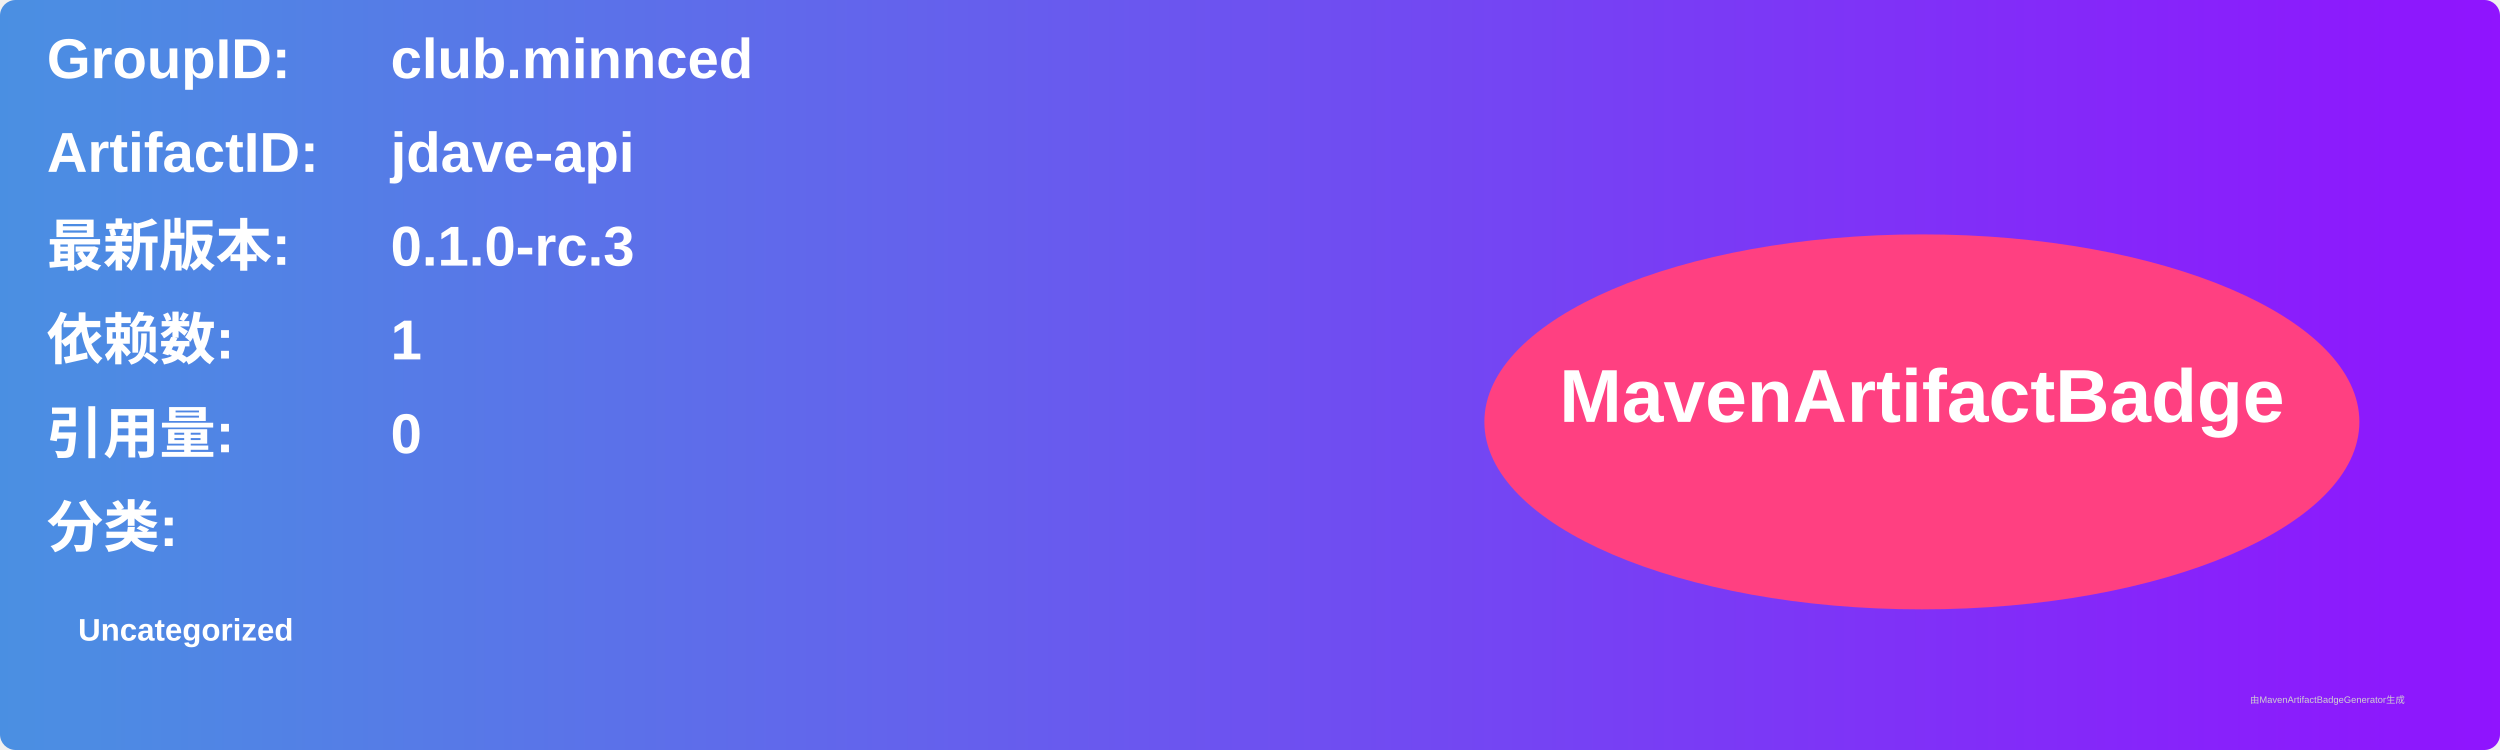
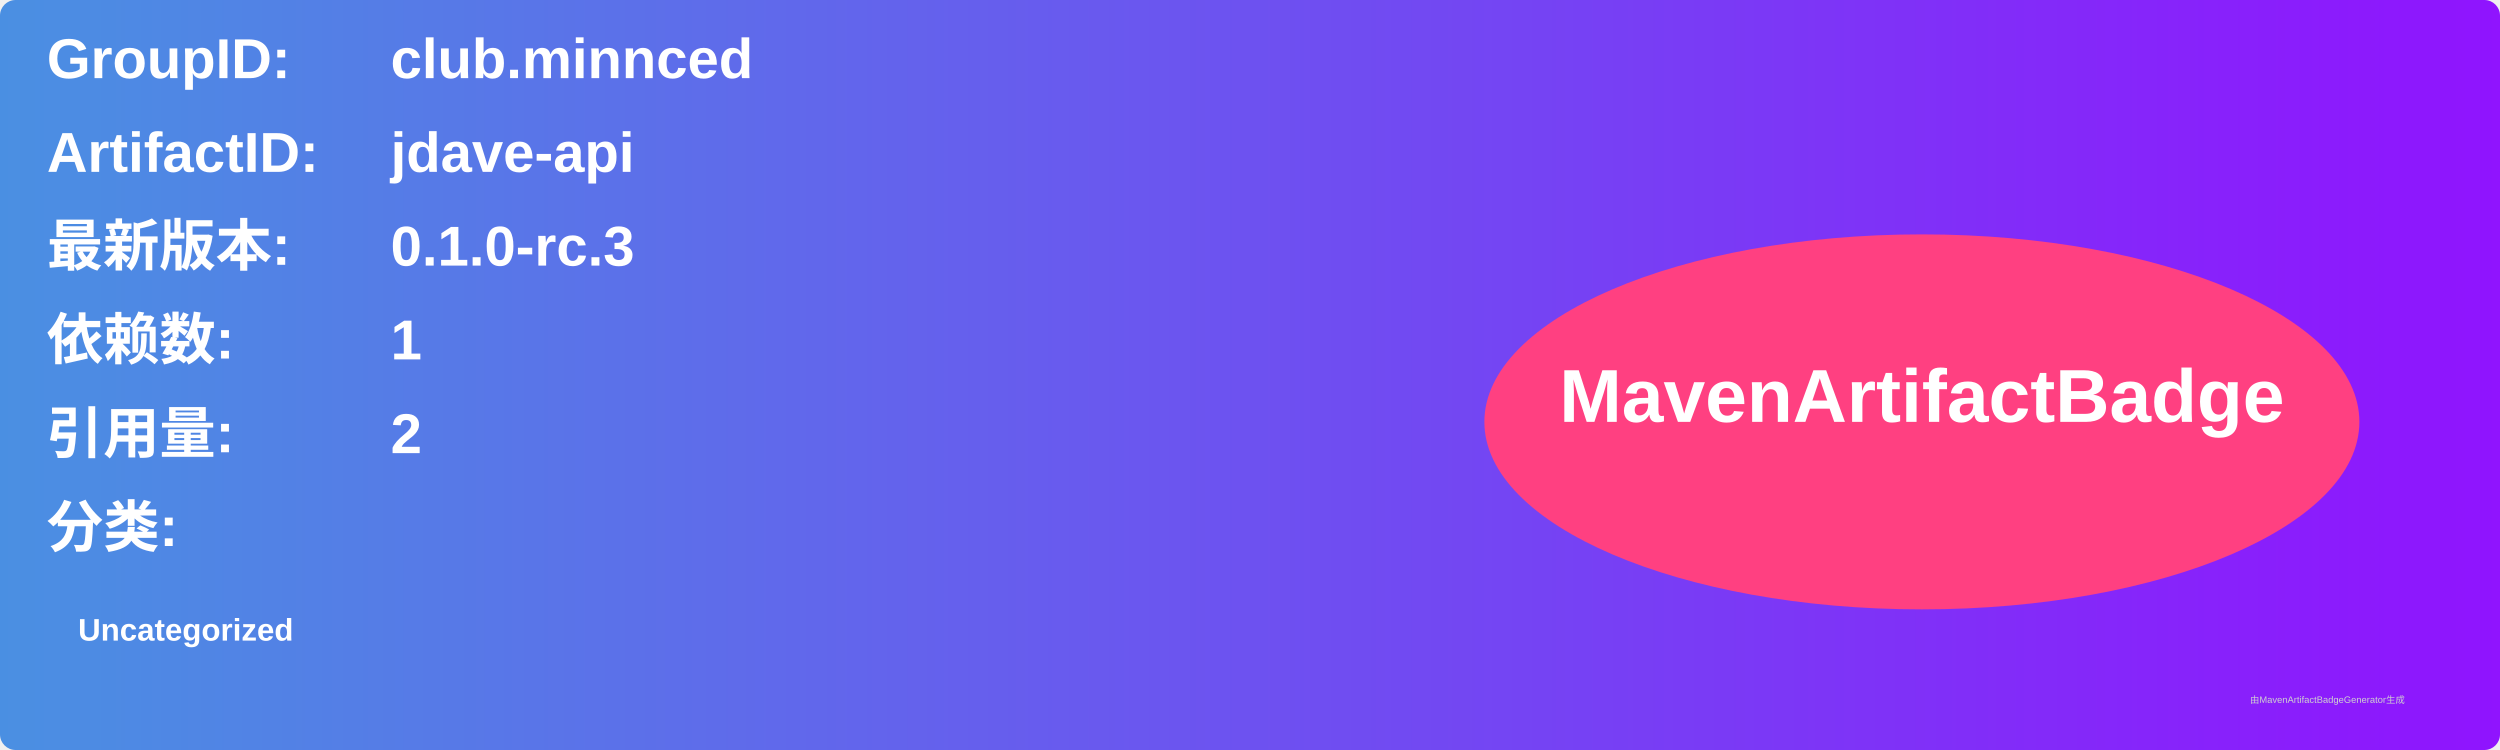
<svg xmlns="http://www.w3.org/2000/svg" width="800" height="240" viewBox="0 0 800 240">
  <linearGradient id="grad" x1="0%" y1="0%" x2="100%" y2="0%">
    <stop offset="0%" stop-color="#4a90e2" />
    <stop offset="100%" stop-color="#9013fe" />
  </linearGradient>
  <rect width="100%" height="100%" rx="5" ry="5" fill="url(#grad)" />
  <g transform="translate(15, 15)">
    <text x="0" y="10" font-family="Arial" font-size="18" fill="white" font-weight="bold" width="260">GroupID:</text>
    <text x="110" y="10" font-family="Arial" font-size="18" fill="white" font-weight="bold" width="460">club.minnced</text>
    <text x="0" y="40" font-family="Arial" font-size="18" fill="white" font-weight="bold" width="260">ArtifactID:</text>
    <text x="110" y="40" font-family="Arial" font-size="18" fill="white" font-weight="bold" width="460">jdave-api</text>
    <text x="0" y="70" font-family="Arial" font-size="18" fill="white" font-weight="bold">最新版本:</text>
    <text x="110" y="70" font-family="Arial" font-size="18" fill="white" font-weight="bold">
      <tspan font-weight="bold">0.1.0-rc.3</tspan>
    </text>
    <text x="0" y="100" font-family="Arial" font-size="18" fill="white" font-weight="bold">依赖数: </text>
    <text x="110" y="100" font-family="Arial" font-size="18" fill="white">
      <tspan font-weight="bold">1</tspan>
    </text>
    <text x="0" y="130" font-family="Arial" font-size="18" fill="white" font-weight="bold">引用量: </text>
    <text x="110" y="130" font-family="Arial" font-size="18" fill="white">
-       <tspan font-weight="bold">0</tspan>
+       <tspan font-weight="bold">2</tspan>
    </text>
    <text x="0" y="160" font-family="Arial" font-size="18" fill="white" font-weight="bold">分类:</text>
    <text x="10" y="190" font-family="Arial" font-size="10" fill="white">
      <tspan font-weight="bold">Uncategorized</tspan>
    </text>
    <ellipse cx="600" cy="120" rx="140" ry="60" fill="#ff4081" />
    <text x="600" y="120" text-anchor="middle" font-family="Arial" font-size="24" fill="white" font-weight="bold">MavenArtifactBadge</text>
  </g>
  <text x="720" y="225" font-family="Arial" font-size="3" fill="#d0d0d0">由MavenArtifactBadgeGenerator生成</text>
</svg>
